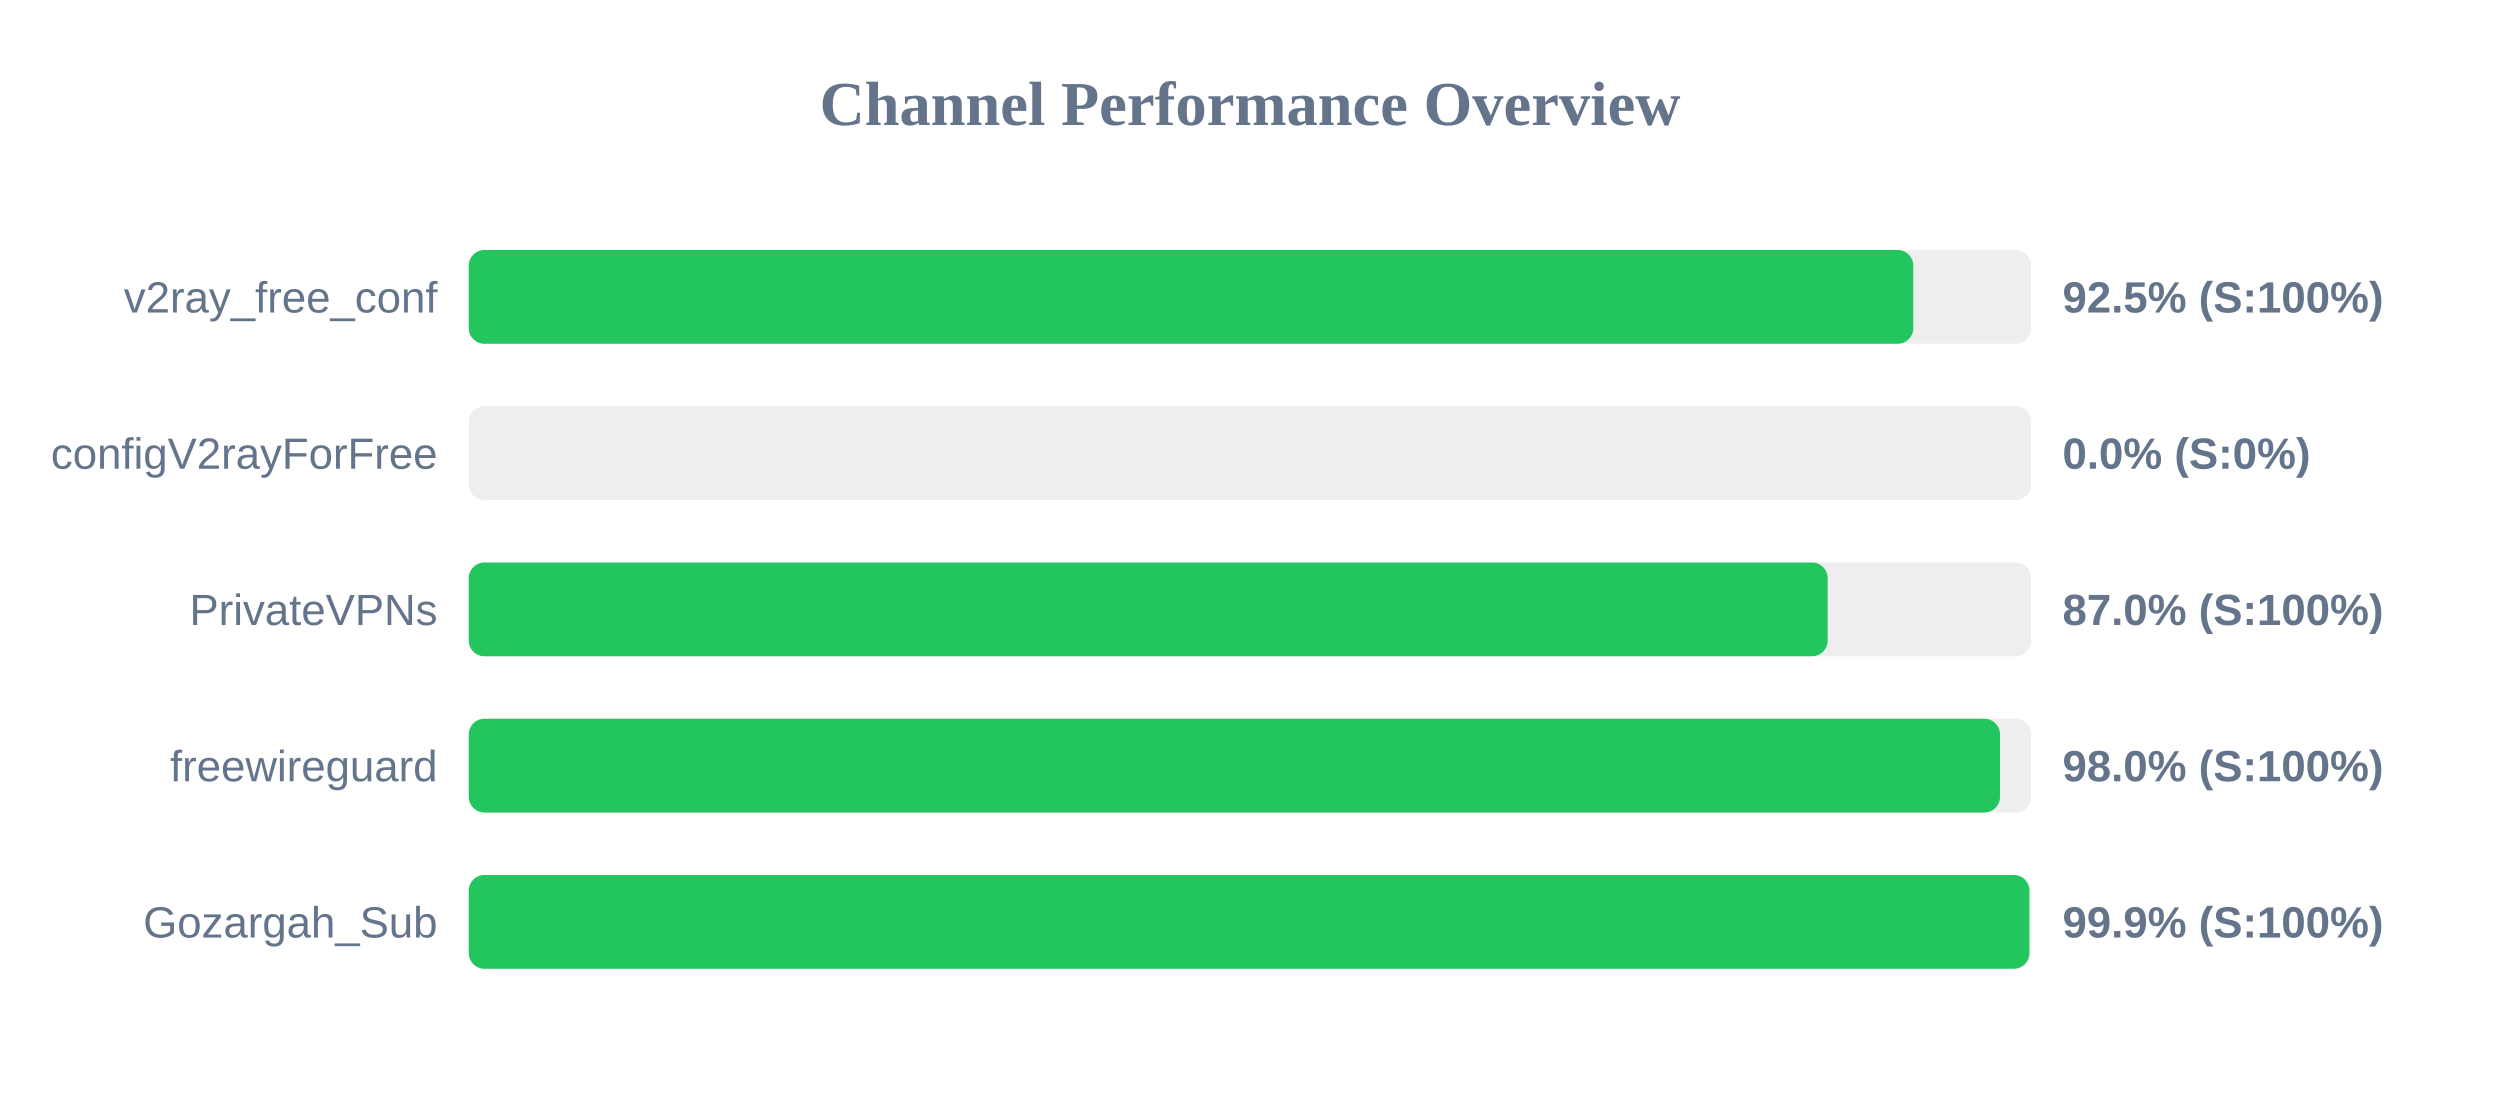
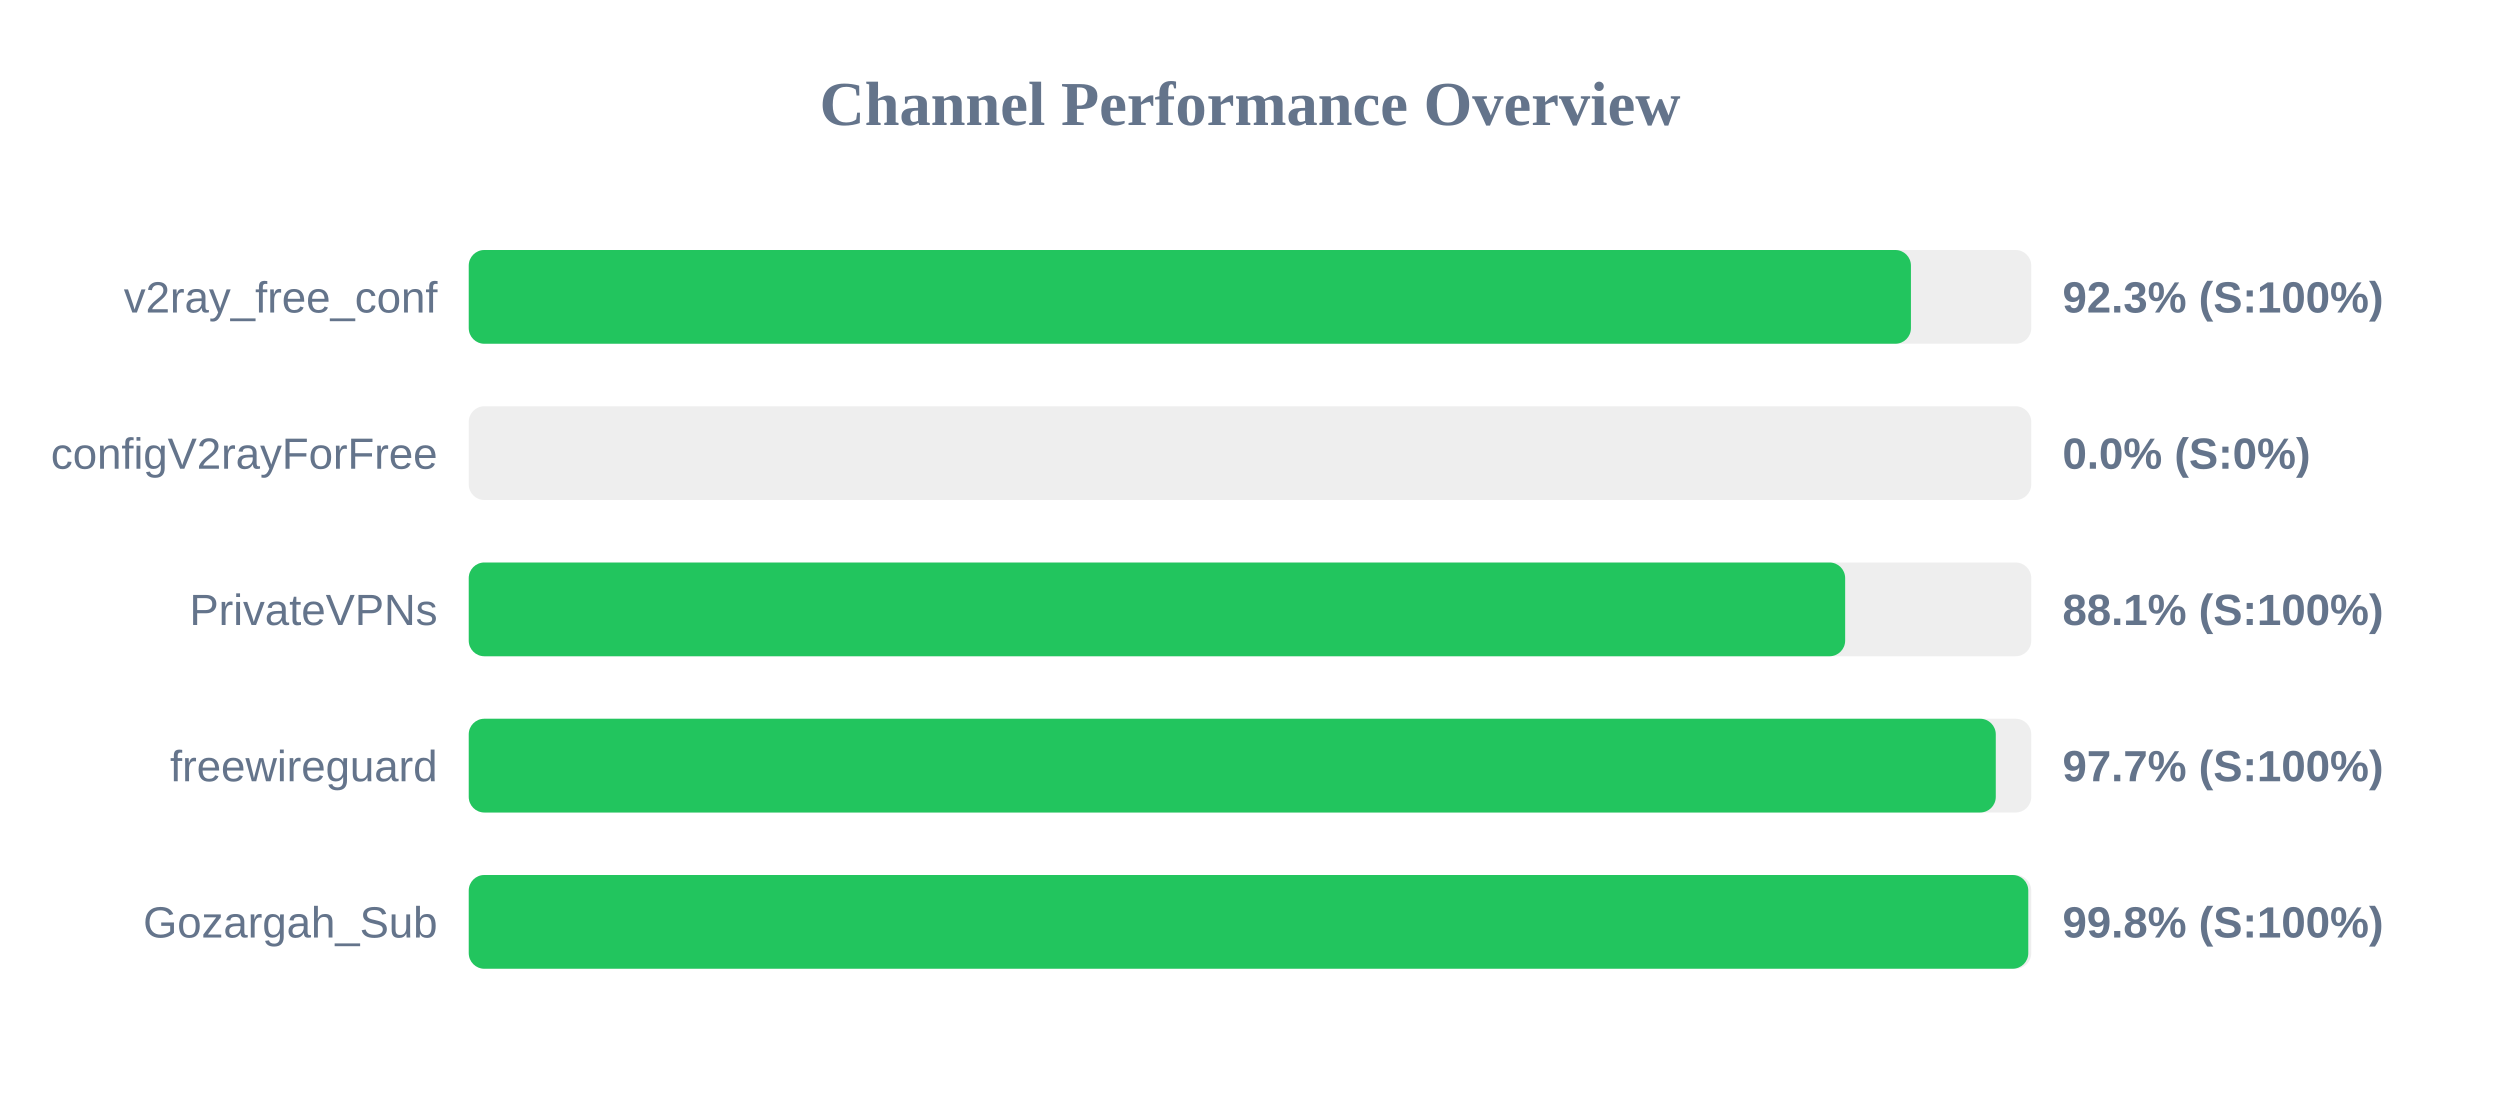
<svg xmlns="http://www.w3.org/2000/svg" width="800" height="350" version="1.1">
  <style>
        .row { font: 14px Arial; fill: #64748b; }
        .score { font: bold 14px Arial; fill: #64748b; }
    </style>
  <text x="400" y="40" text-anchor="middle" font-size="20px" font-weight="bold" fill="#64748b">Channel Performance Overview</text>
  <rect x="150" y="80" width="500" height="30" fill="#eee" rx="5" />
-   <rect x="150" y="80" width="462.25" height="30" fill="#22c55e" rx="5" />
+   <rect x="150" y="80" width="461.5" height="30" fill="#22c55e" rx="5" />
  <text x="140" y="100" text-anchor="end" class="row">v2ray_free_conf</text>
-   <text x="660" y="100" text-anchor="start" class="score">92.5% (S:100%)</text>
+   <text x="660" y="100" text-anchor="start" class="score">92.3% (S:100%)</text>
  <rect x="150" y="130" width="500" height="30" fill="#eee" rx="5" />
  <rect x="150" y="130" width="0.0" height="30" fill="#ef4444" rx="5" />
  <text x="140" y="150" text-anchor="end" class="row">configV2rayForFree</text>
  <text x="660" y="150" text-anchor="start" class="score">0.0% (S:0%)</text>
  <rect x="150" y="180" width="500" height="30" fill="#eee" rx="5" />
-   <rect x="150" y="180" width="434.85" height="30" fill="#22c55e" rx="5" />
+   <rect x="150" y="180" width="440.45" height="30" fill="#22c55e" rx="5" />
  <text x="140" y="200" text-anchor="end" class="row">PrivateVPNs</text>
-   <text x="660" y="200" text-anchor="start" class="score">87.0% (S:100%)</text>
+   <text x="660" y="200" text-anchor="start" class="score">88.1% (S:100%)</text>
  <rect x="150" y="230" width="500" height="30" fill="#eee" rx="5" />
-   <rect x="150" y="230" width="490.0" height="30" fill="#22c55e" rx="5" />
+   <rect x="150" y="230" width="488.65" height="30" fill="#22c55e" rx="5" />
  <text x="140" y="250" text-anchor="end" class="row">freewireguard</text>
-   <text x="660" y="250" text-anchor="start" class="score">98.0% (S:100%)</text>
+   <text x="660" y="250" text-anchor="start" class="score">97.7% (S:100%)</text>
  <rect x="150" y="280" width="500" height="30" fill="#eee" rx="5" />
-   <rect x="150" y="280" width="499.4" height="30" fill="#22c55e" rx="5" />
+   <rect x="150" y="280" width="499.05" height="30" fill="#22c55e" rx="5" />
  <text x="140" y="300" text-anchor="end" class="row">Gozargah_Sub</text>
-   <text x="660" y="300" text-anchor="start" class="score">99.9% (S:100%)</text>
+   <text x="660" y="300" text-anchor="start" class="score">99.8% (S:100%)</text>
</svg>
